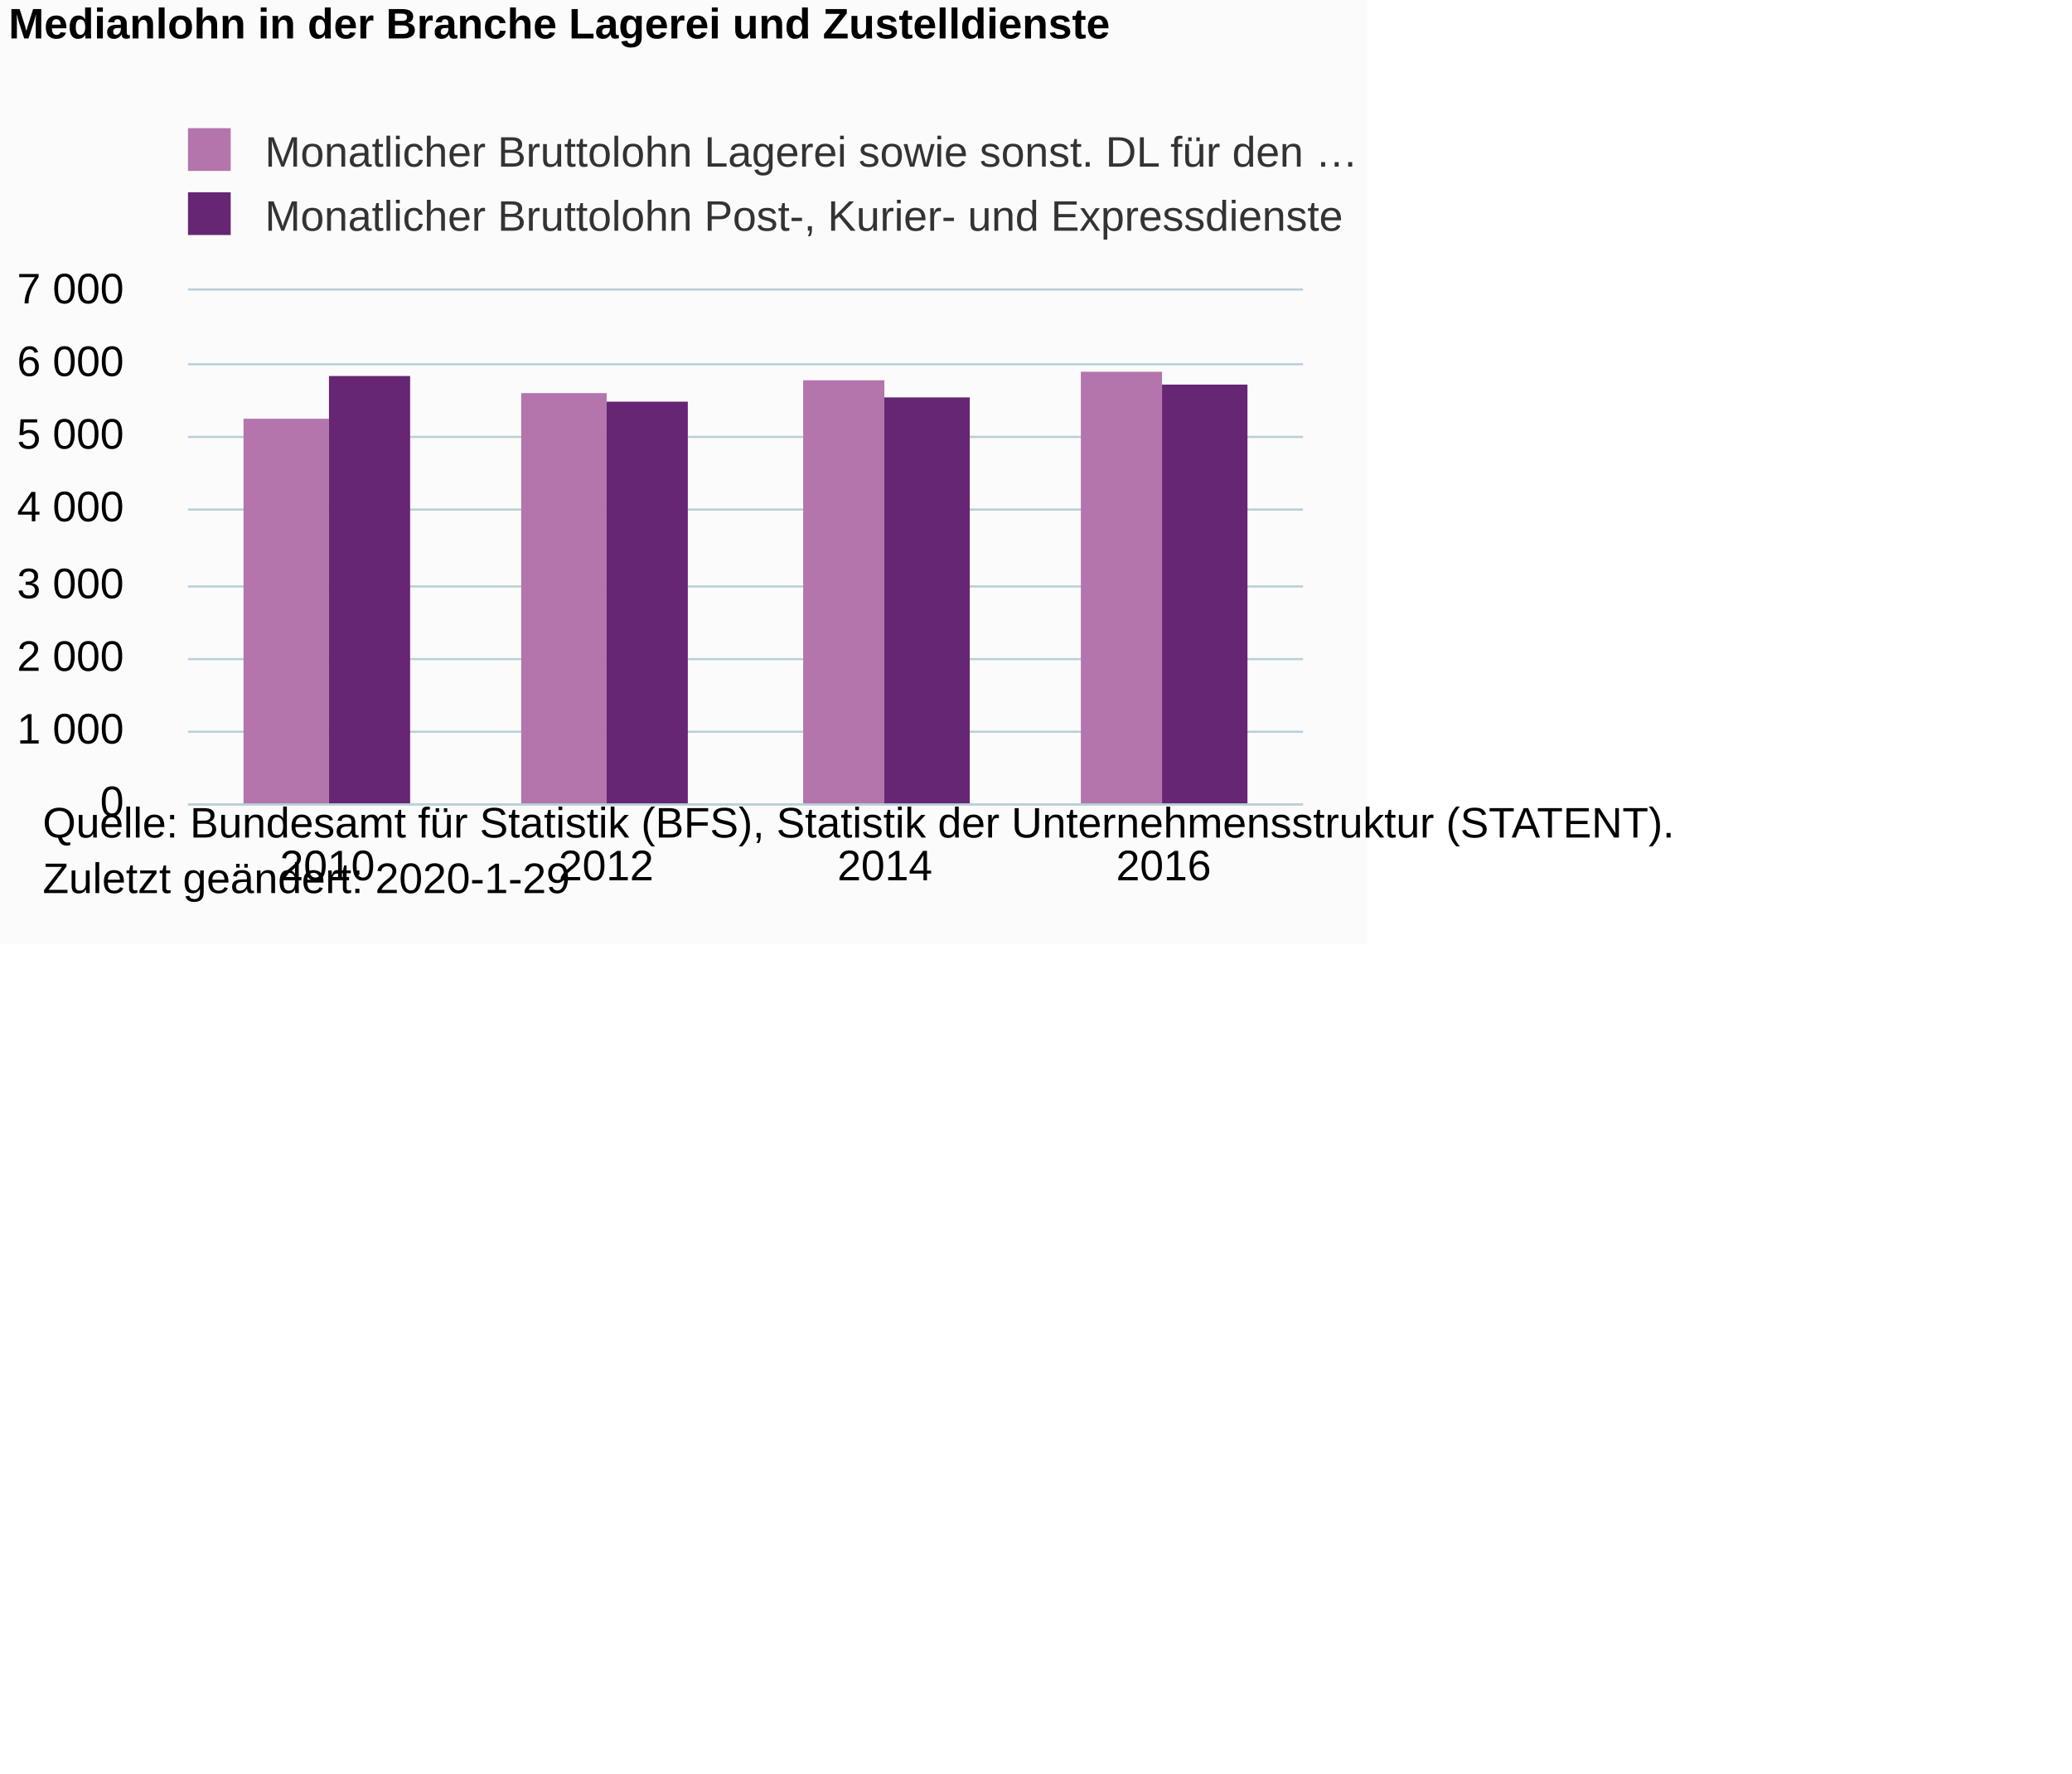
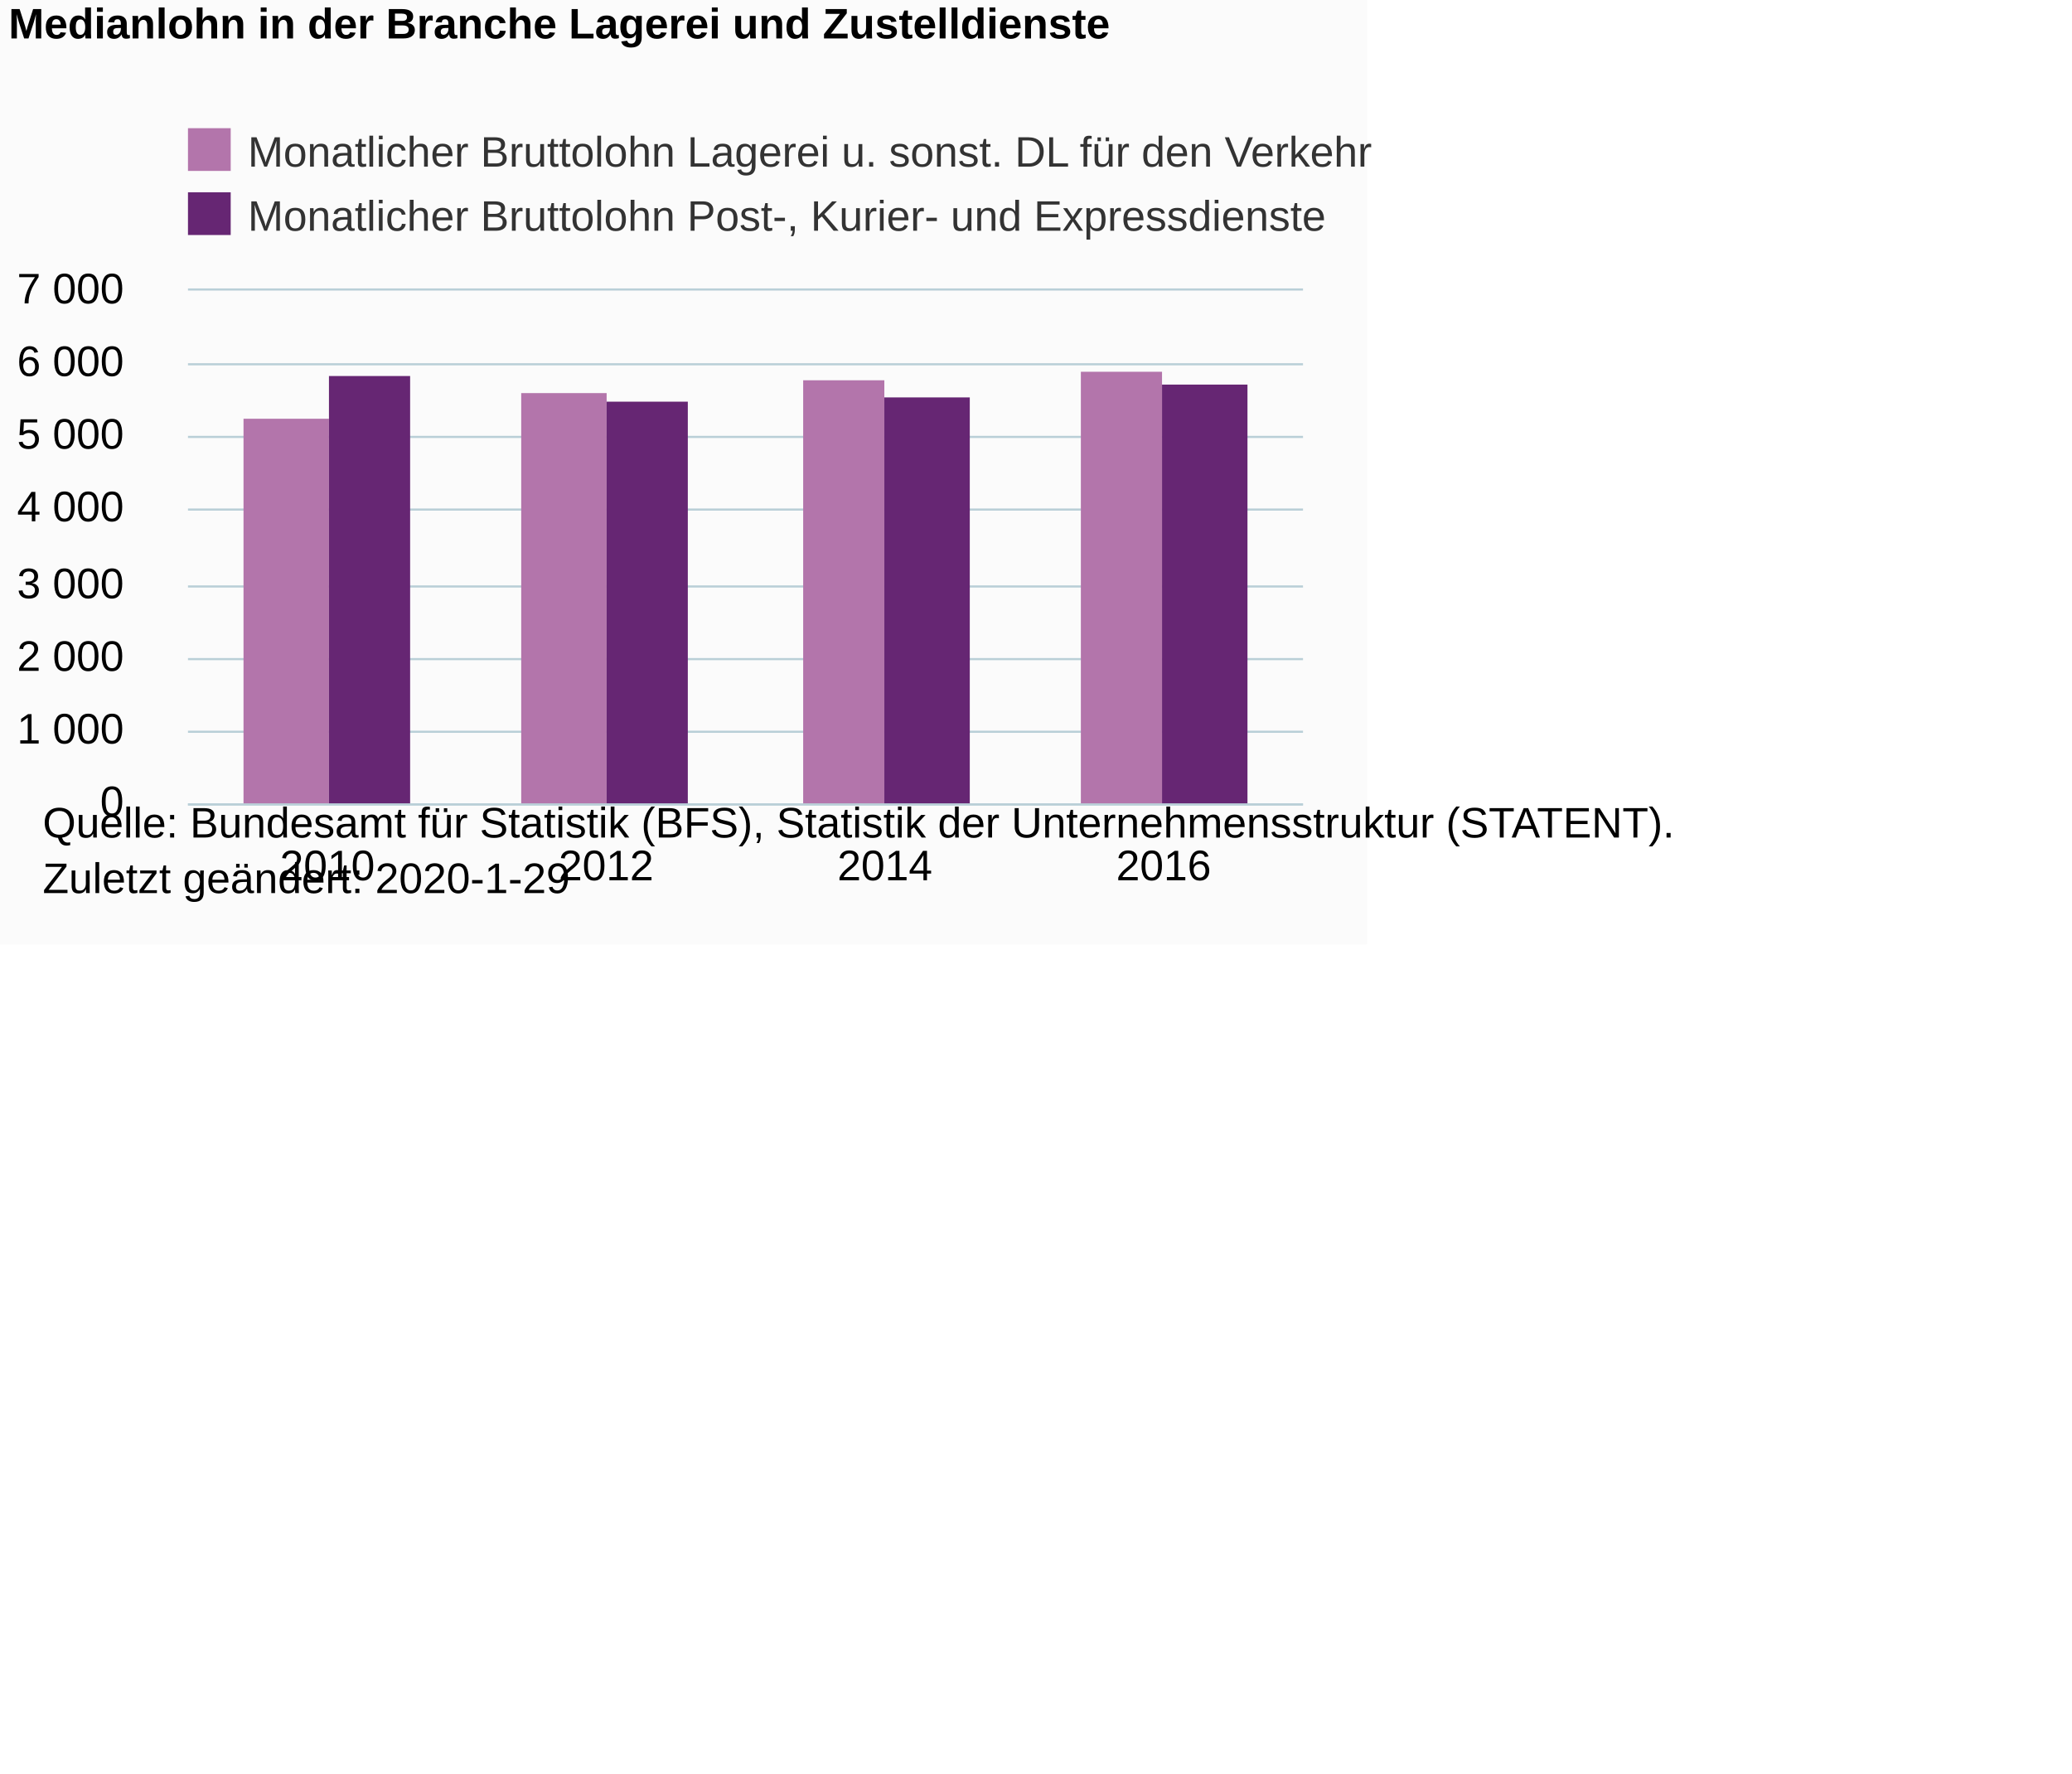
<svg xmlns="http://www.w3.org/2000/svg" version="1.1" class="highcharts-root" style="font-family:Arial;font-size:12px;" viewBox="0 0 485 415">
  <defs>
-     <clipPath id="highcharts-locay5s-6">
+     <clipPath id="highcharts-mns1nd2-6">
      <rect x="0" y="0" width="261" height="120" fill="none" />
    </clipPath>
-     <clipPath id="highcharts-locay5s-7">
+     <clipPath id="highcharts-mns1nd2-7">
      <rect x="0" y="0" width="261" height="120" fill="none" />
    </clipPath>
  </defs>
  <rect fill="#fbfbfb" class="highcharts-background" x="0" y="0" width="320" height="221" rx="0" ry="0" />
  <rect fill="none" class="highcharts-plot-background" x="44" y="68" width="261" height="120" />
  <g class="highcharts-pane-group" data-z-index="0" />
  <g class="highcharts-grid highcharts-xaxis-grid " data-z-index="1">
    <path fill="none" data-z-index="1" class="highcharts-grid-line" d="M 108.5 68 L 108.5 188" opacity="1" />
    <path fill="none" data-z-index="1" class="highcharts-grid-line" d="M 174.5 68 L 174.5 188" opacity="1" />
    <path fill="none" data-z-index="1" class="highcharts-grid-line" d="M 239.5 68 L 239.5 188" opacity="1" />
    <path fill="none" data-z-index="1" class="highcharts-grid-line" d="M 304.5 68 L 304.5 188" opacity="1" />
    <path fill="none" data-z-index="1" class="highcharts-grid-line" d="M 43.5 68 L 43.5 188" opacity="1" />
  </g>
  <g class="highcharts-grid highcharts-yaxis-grid " data-z-index="1">
    <path fill="none" stroke="#B9CFD7" stroke-width="0.5" data-z-index="1" class="highcharts-grid-line" d="M 44 188.25 L 305 188.25" opacity="1" />
    <path fill="none" stroke="#B9CFD7" stroke-width="0.5" data-z-index="1" class="highcharts-grid-line" d="M 44 171.25 L 305 171.25" opacity="1" />
    <path fill="none" stroke="#B9CFD7" stroke-width="0.5" data-z-index="1" class="highcharts-grid-line" d="M 44 154.25 L 305 154.25" opacity="1" />
    <path fill="none" stroke="#B9CFD7" stroke-width="0.5" data-z-index="1" class="highcharts-grid-line" d="M 44 137.25 L 305 137.25" opacity="1" />
    <path fill="none" stroke="#B9CFD7" stroke-width="0.5" data-z-index="1" class="highcharts-grid-line" d="M 44 119.25 L 305 119.25" opacity="1" />
    <path fill="none" stroke="#B9CFD7" stroke-width="0.5" data-z-index="1" class="highcharts-grid-line" d="M 44 102.25 L 305 102.25" opacity="1" />
    <path fill="none" stroke="#B9CFD7" stroke-width="0.5" data-z-index="1" class="highcharts-grid-line" d="M 44 85.25 L 305 85.25" opacity="1" />
    <path fill="none" stroke="#B9CFD7" stroke-width="0.5" data-z-index="1" class="highcharts-grid-line" d="M 44 67.75 L 305 67.75" opacity="1" />
  </g>
  <rect fill="none" class="highcharts-plot-border" data-z-index="1" x="44" y="68" width="261" height="120" />
  <g class="highcharts-axis highcharts-xaxis " data-z-index="2">
    <path fill="none" class="highcharts-axis-line" stroke="#B9CFD7" stroke-width="0.5" data-z-index="7" d="M 44 188.25 L 305 188.25" />
  </g>
  <g class="highcharts-axis highcharts-yaxis " data-z-index="2">
    <path fill="none" class="highcharts-axis-line" data-z-index="7" d="M 44 68 L 44 188" />
  </g>
  <g class="highcharts-series-group" data-z-index="3">
-     <g data-z-index="0.1" class="highcharts-series highcharts-series-0 highcharts-column-series " transform="translate(44,68) scale(1 1)" clip-path="url(#highcharts-locay5s-7)">
+     <g data-z-index="0.1" class="highcharts-series highcharts-series-0 highcharts-column-series " transform="translate(44,68) scale(1 1)" clip-path="url(#highcharts-mns1nd2-7)">
      <rect x="13" y="30" width="20" height="91" fill="#B375AB" class="highcharts-point" />
      <rect x="78" y="24" width="20" height="97" fill="#B375AB" class="highcharts-point" />
      <rect x="144" y="21" width="19" height="100" fill="#B375AB" class="highcharts-point" />
      <rect x="209" y="19" width="19" height="102" fill="#B375AB" class="highcharts-point" />
    </g>
    <g data-z-index="0.1" class="highcharts-markers highcharts-series-0 highcharts-column-series " transform="translate(44,68) scale(1 1)" clip-path="none" />
-     <g data-z-index="0.1" class="highcharts-series highcharts-series-1 highcharts-column-series " transform="translate(44,68) scale(1 1)" clip-path="url(#highcharts-locay5s-7)">
+     <g data-z-index="0.1" class="highcharts-series highcharts-series-1 highcharts-column-series " transform="translate(44,68) scale(1 1)" clip-path="url(#highcharts-mns1nd2-7)">
      <rect x="33" y="20" width="19" height="101" fill="#662673" class="highcharts-point" />
      <rect x="98" y="26" width="19" height="95" fill="#662673" class="highcharts-point" />
      <rect x="163" y="25" width="20" height="96" fill="#662673" class="highcharts-point" />
      <rect x="228" y="22" width="20" height="99" fill="#662673" class="highcharts-point" />
    </g>
    <g data-z-index="0.1" class="highcharts-markers highcharts-series-1 highcharts-column-series " transform="translate(44,68) scale(1 1)" clip-path="none" />
  </g>
  <text x="2" text-anchor="start" class="highcharts-title" data-z-index="4" style="color:#000000;font-size:10px;font-weight:bold;fill:#000000;" y="9">
    <tspan>Medianlohn in der Branche Lagerei und Zustelldienste</tspan>
  </text>
  <text x="2" text-anchor="start" class="highcharts-subtitle" data-z-index="4" style="color:#000000;font-size:10px;font-weight:normal;font-family:Arial;fill:#000000;" y="26" />
  <g class="highcharts-legend" data-z-index="7" transform="translate(41,29)">
-     <rect fill="none" class="highcharts-legend-box" rx="0" ry="0" x="0" y="0" width="291" height="27" visibility="visible" />
+     <rect fill="none" class="highcharts-legend-box" rx="0" ry="0" x="0" y="0" width="295" height="27" visibility="visible" />
    <g data-z-index="1">
      <g>
        <g class="highcharts-legend-item highcharts-column-series highcharts-color-undefined highcharts-series-0" data-z-index="1" transform="translate(0,-3)">
-           <text x="21" style="color:#333333;font-size:10px;font-weight:normal;cursor:pointer;fill:#333333;" text-anchor="start" data-z-index="2" y="13">
-             <tspan>Monatlicher Bruttolohn Lagerei sowie sonst. DL für den …</tspan>
+           <text x="17" style="color:#333333;font-size:10px;font-weight:normal;cursor:pointer;fill:#333333;" text-anchor="start" data-z-index="2" y="13">
+             <tspan>Monatlicher Bruttolohn Lagerei u. sonst. DL für den Verkehr</tspan>
          </text>
          <rect x="3" y="4" width="10" height="10" fill="#B375AB" class="highcharts-point" data-z-index="3" />
        </g>
        <g class="highcharts-legend-item highcharts-column-series highcharts-color-undefined highcharts-series-1" data-z-index="1" transform="translate(0,12)">
-           <text x="21" y="13" style="color:#333333;font-size:10px;font-weight:normal;cursor:pointer;fill:#333333;" text-anchor="start" data-z-index="2">
+           <text x="17" y="13" style="color:#333333;font-size:10px;font-weight:normal;cursor:pointer;fill:#333333;" text-anchor="start" data-z-index="2">
            <tspan>Monatlicher Bruttolohn Post-, Kurier- und Expressdienste</tspan>
          </text>
          <rect x="3" y="4" width="10" height="10" fill="#662673" class="highcharts-point" data-z-index="3" />
        </g>
      </g>
    </g>
  </g>
  <g class="highcharts-axis-labels highcharts-xaxis-labels " data-z-index="7">
    <text x="76.625" style="color:#000000;cursor:default;font-size:10px;white-space:nowrap;fill:#000000;" text-anchor="middle" transform="translate(0,0)" y="206" opacity="1">2010</text>
    <text x="141.875" style="color:#000000;cursor:default;font-size:10px;white-space:nowrap;fill:#000000;" text-anchor="middle" transform="translate(0,0)" y="206" opacity="1">2012</text>
    <text x="207.125" style="color:#000000;cursor:default;font-size:10px;white-space:nowrap;fill:#000000;" text-anchor="middle" transform="translate(0,0)" y="206" opacity="1">2014</text>
    <text x="272.375" style="color:#000000;cursor:default;font-size:10px;white-space:nowrap;fill:#000000;" text-anchor="middle" transform="translate(0,0)" y="206" opacity="1">2016</text>
  </g>
  <g class="highcharts-axis-labels highcharts-yaxis-labels " data-z-index="7">
    <text x="29" style="color:#000000;cursor:default;font-size:10px;fill:#000000;" text-anchor="end" transform="translate(0,0)" y="191" opacity="1">0</text>
    <text x="29" style="color:#000000;cursor:default;font-size:10px;fill:#000000;" text-anchor="end" transform="translate(0,0)" y="174" opacity="1">
      <tspan>1 000</tspan>
    </text>
    <text x="29" style="color:#000000;cursor:default;font-size:10px;fill:#000000;" text-anchor="end" transform="translate(0,0)" y="157" opacity="1">
      <tspan>2 000</tspan>
    </text>
    <text x="29" style="color:#000000;cursor:default;font-size:10px;fill:#000000;" text-anchor="end" transform="translate(0,0)" y="140" opacity="1">
      <tspan>3 000</tspan>
    </text>
    <text x="29" style="color:#000000;cursor:default;font-size:10px;fill:#000000;" text-anchor="end" transform="translate(0,0)" y="122" opacity="1">
      <tspan>4 000</tspan>
    </text>
    <text x="29" style="color:#000000;cursor:default;font-size:10px;fill:#000000;" text-anchor="end" transform="translate(0,0)" y="105" opacity="1">
      <tspan>5 000</tspan>
    </text>
    <text x="29" style="color:#000000;cursor:default;font-size:10px;fill:#000000;" text-anchor="end" transform="translate(0,0)" y="88" opacity="1">
      <tspan>6 000</tspan>
    </text>
    <text x="29" style="color:#000000;cursor:default;font-size:10px;fill:#000000;" text-anchor="end" transform="translate(0,0)" y="71" opacity="1">
      <tspan>7 000</tspan>
    </text>
  </g>
  <text x="10" class="highcharts-credits" text-anchor="start" data-z-index="8" style="cursor:default;color:#000000;font-size:10px;fill:#000000;" y="196">
    <tspan>Quelle: Bundesamt für Statistik (BFS), Statistik der Unternehmensstruktur (STATENT).</tspan>
    <tspan x="10" dy="13">Zuletzt geändert: 2020-1-29</tspan>
  </text>
</svg>
